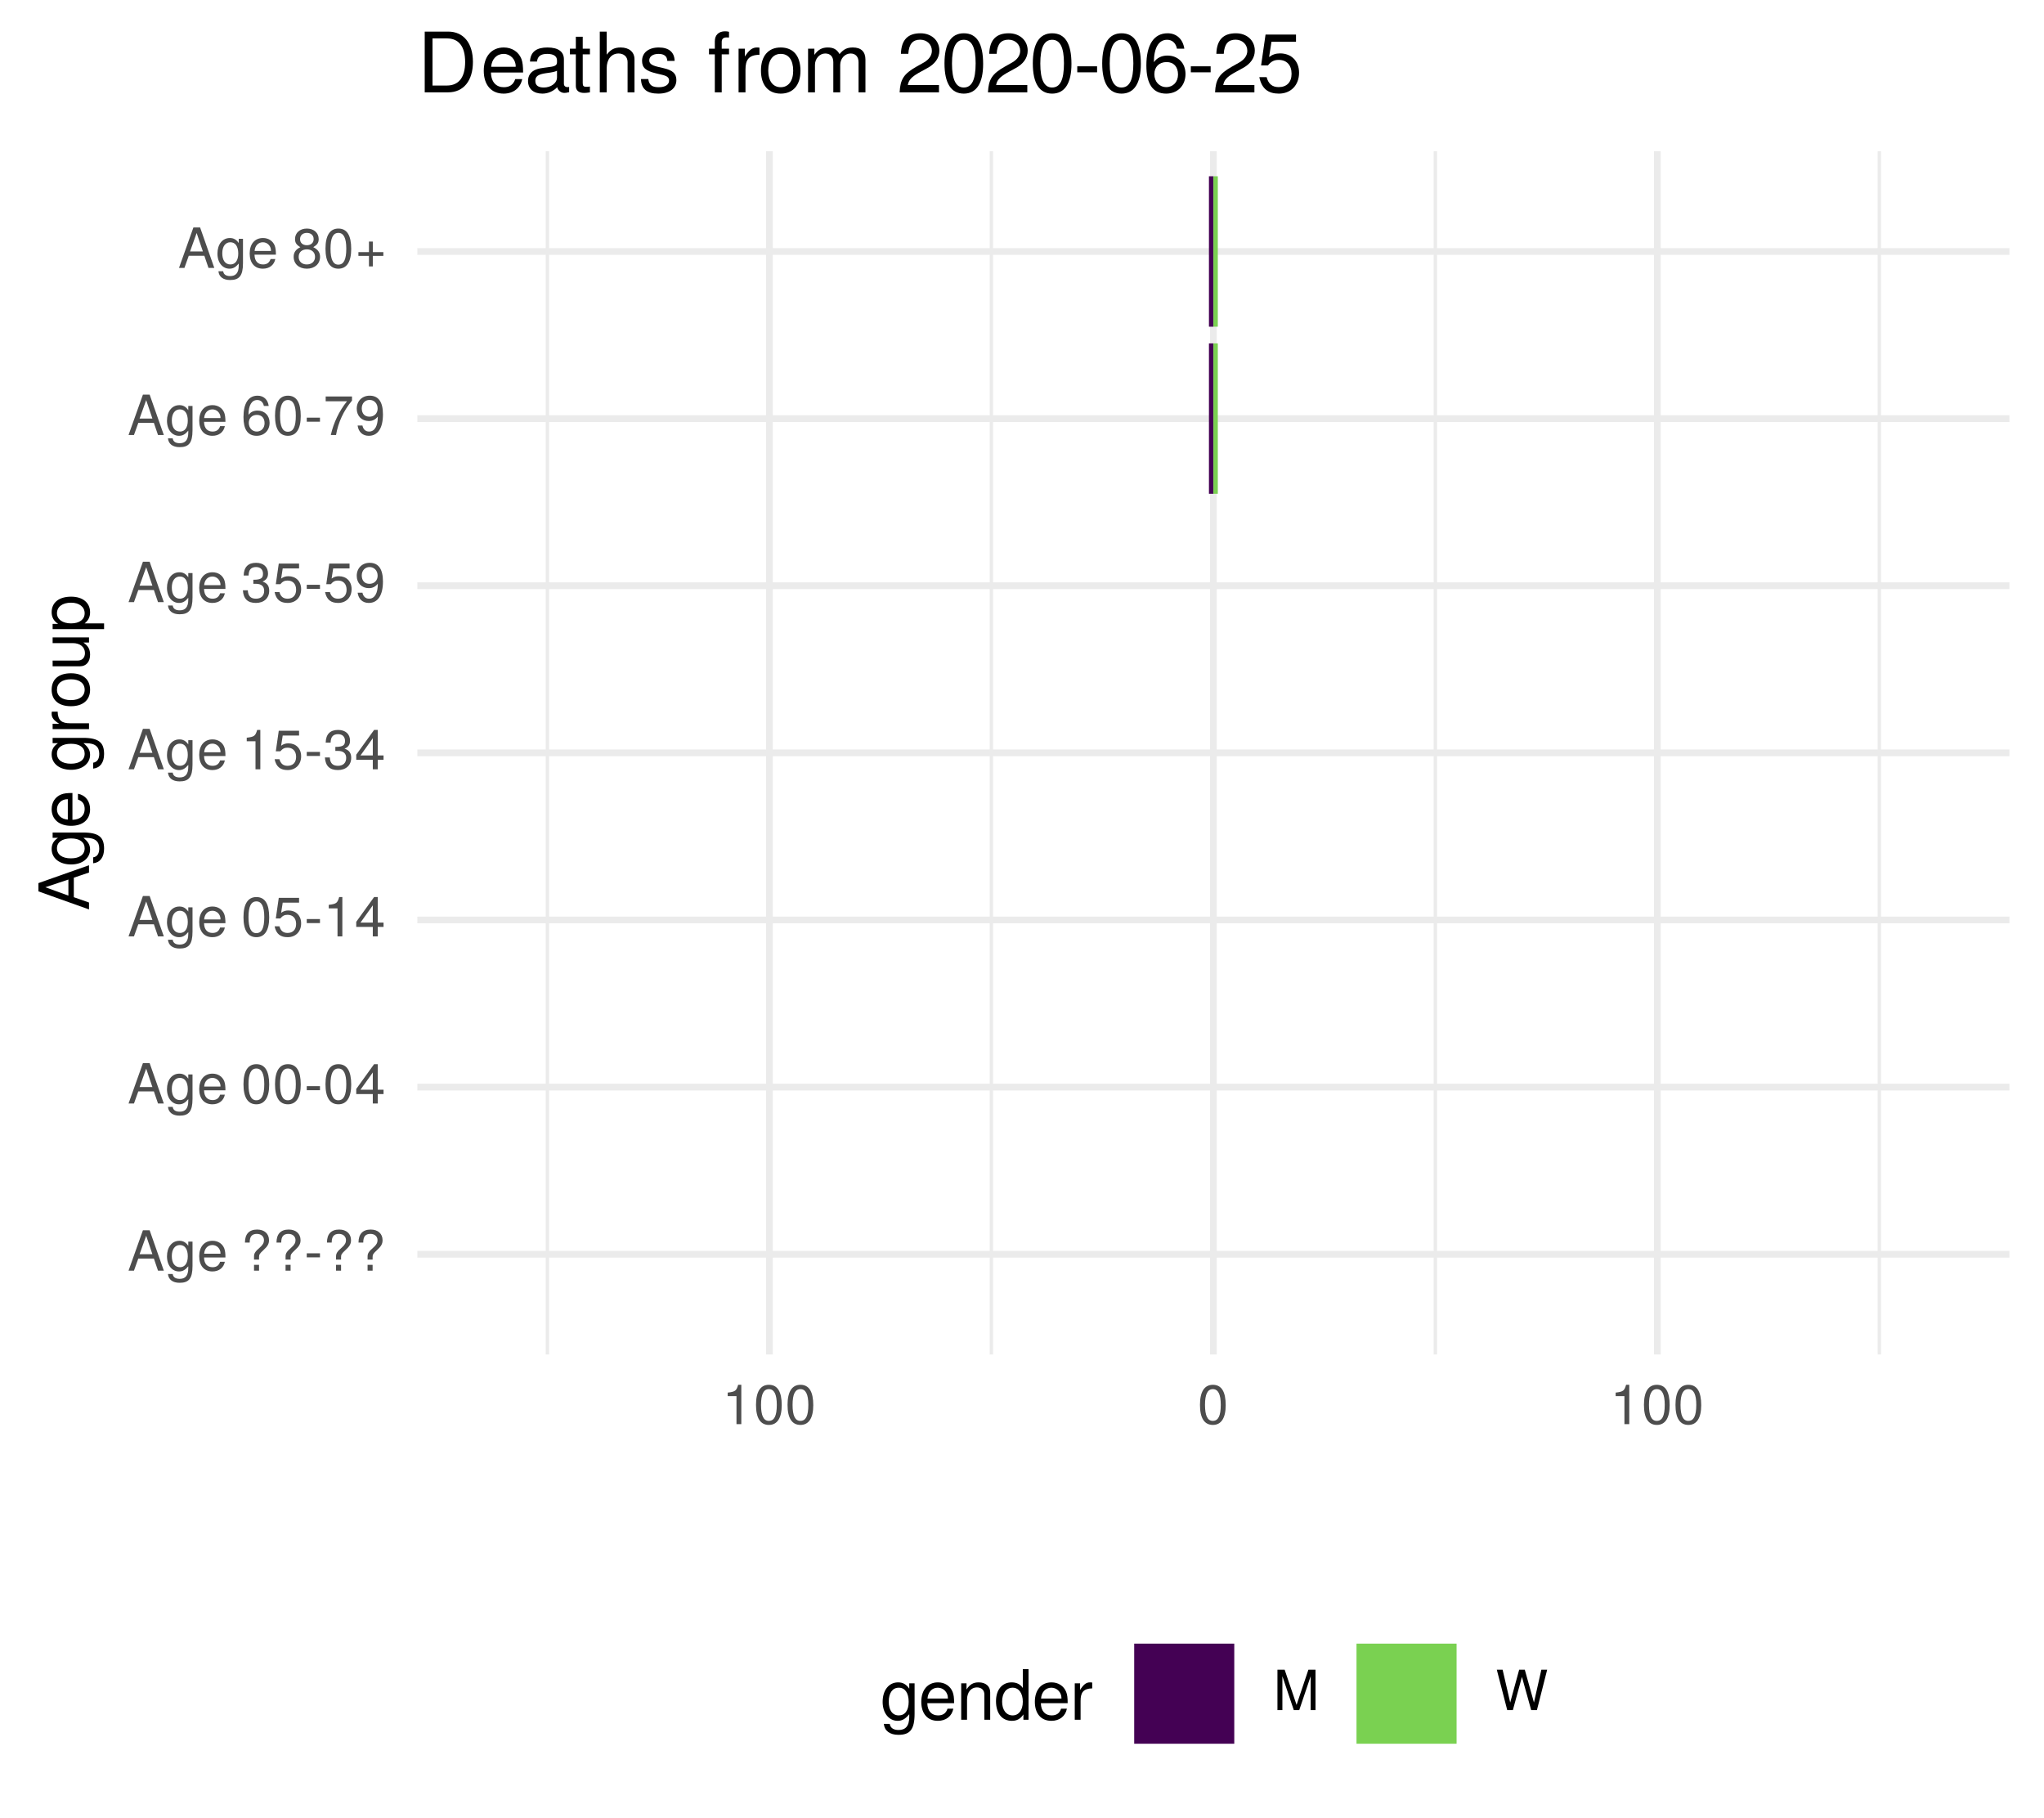
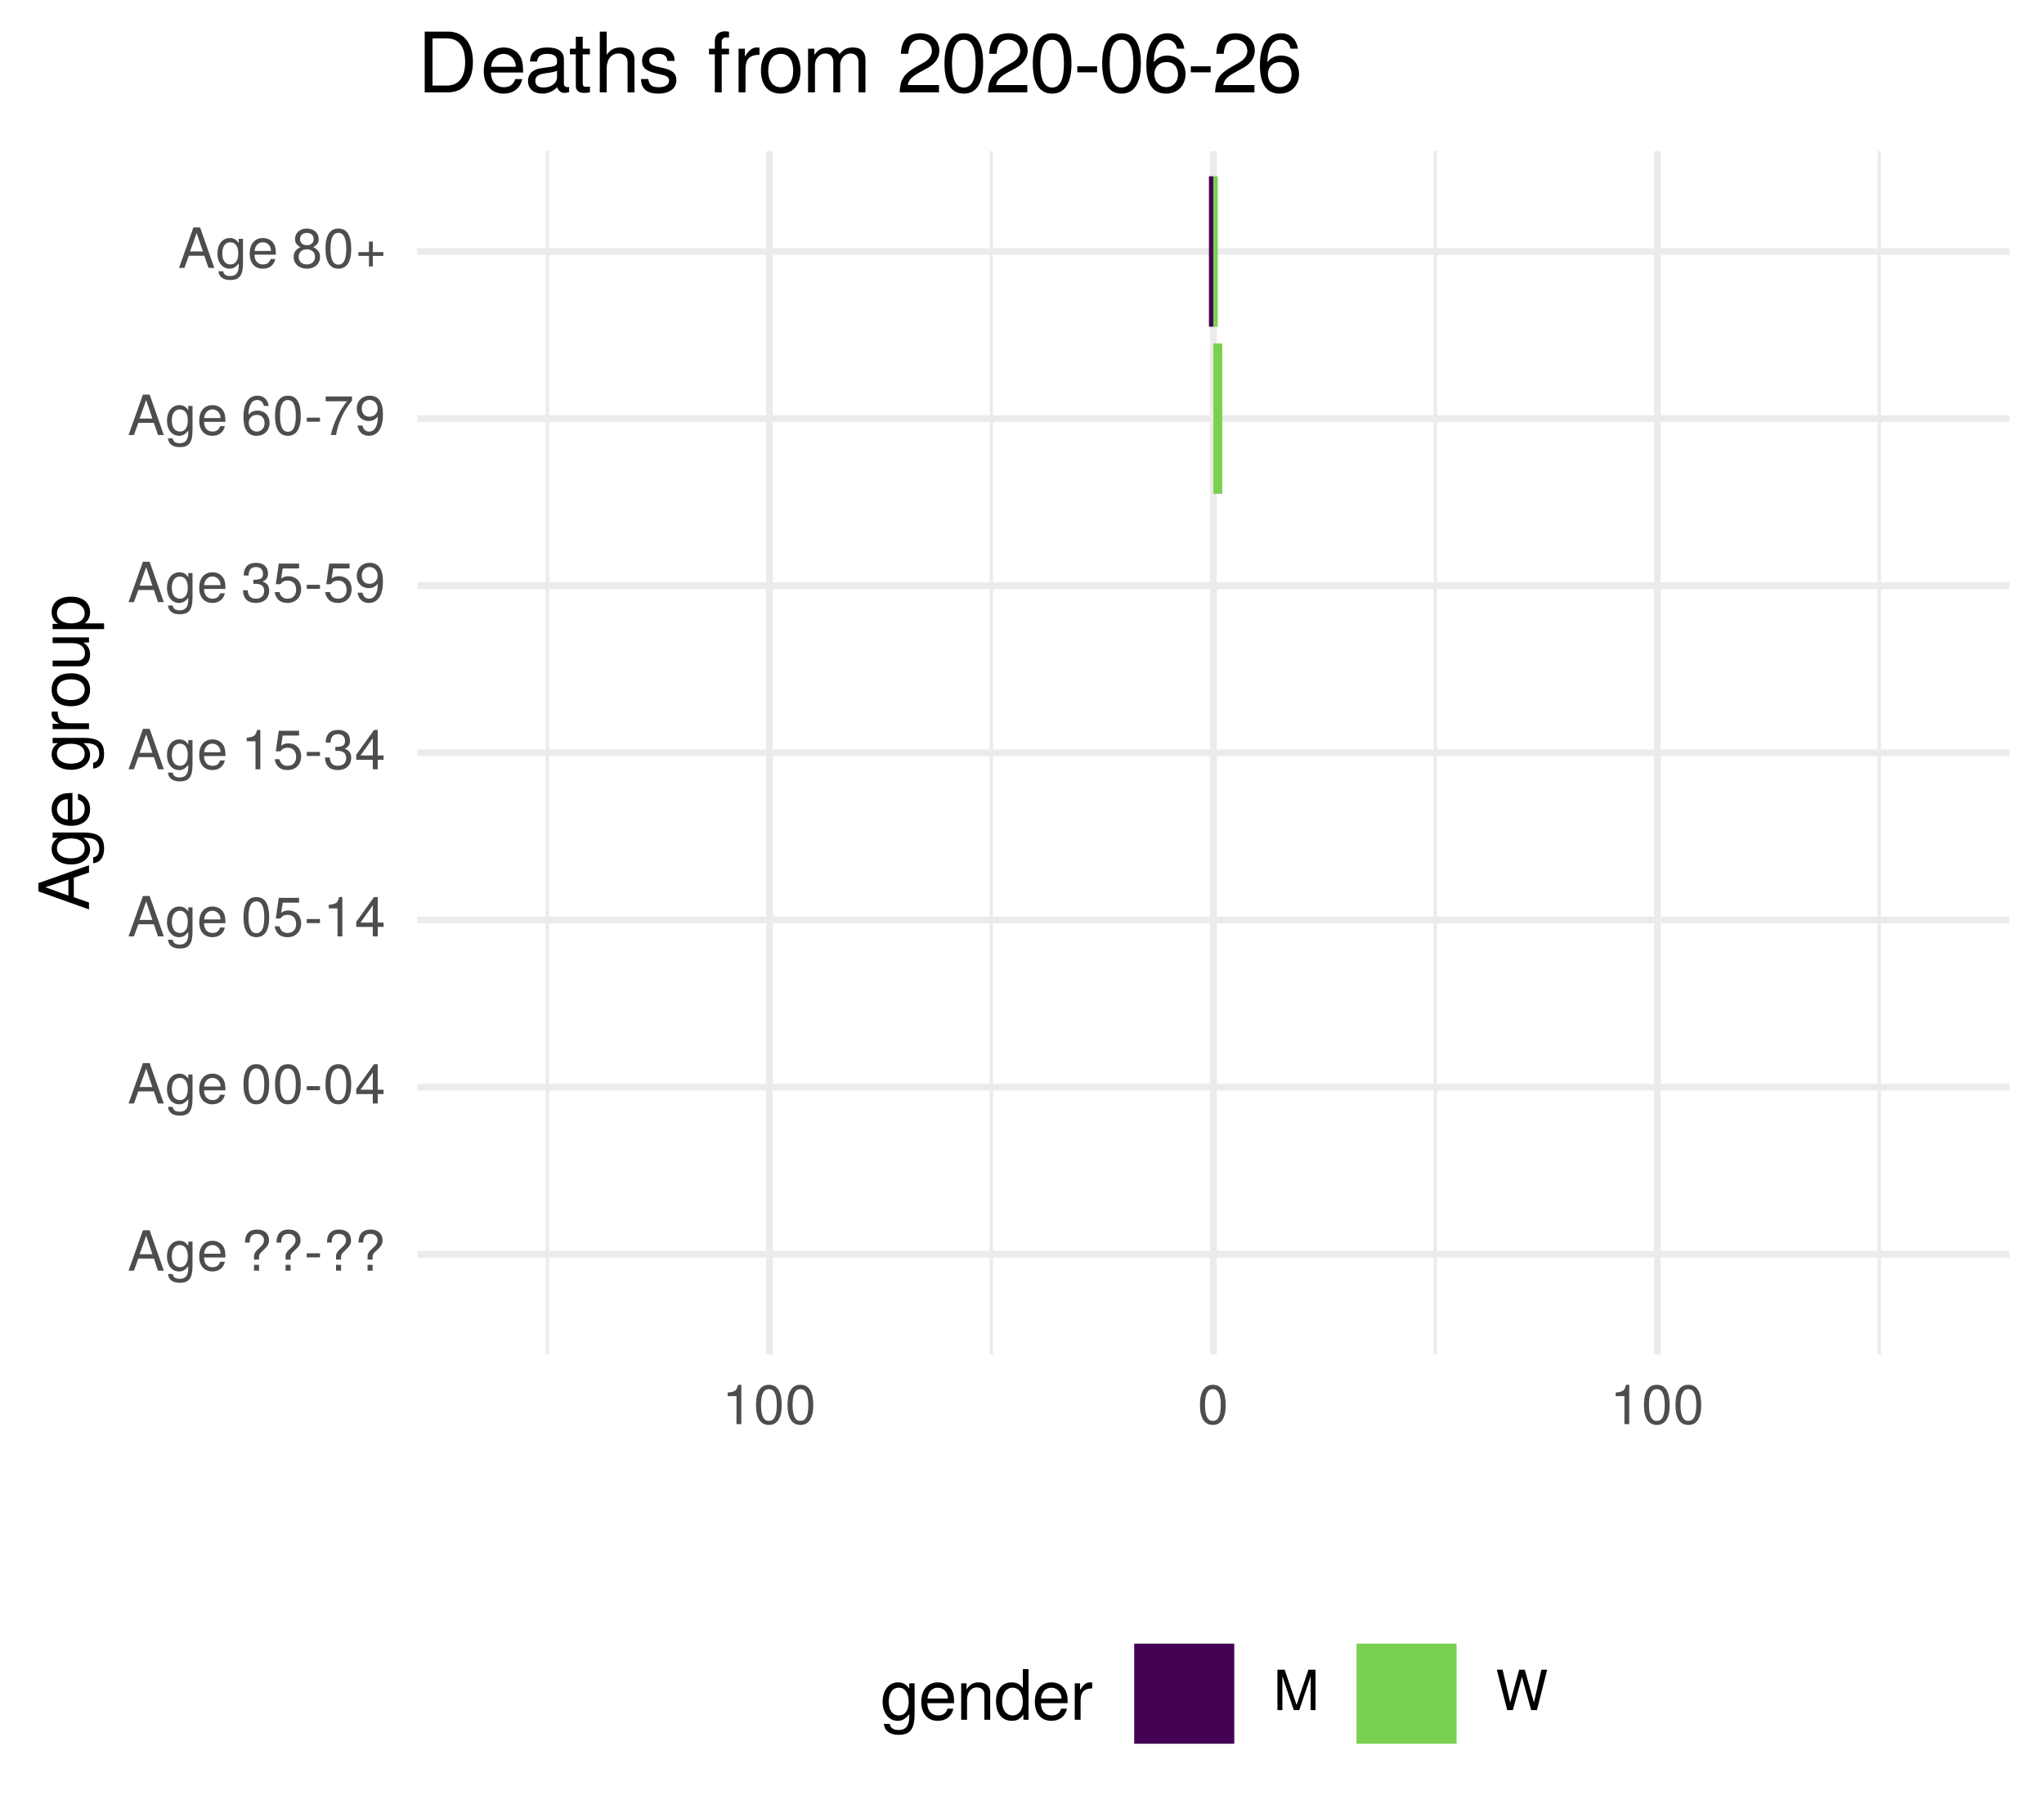
<svg xmlns="http://www.w3.org/2000/svg" xmlns:xlink="http://www.w3.org/1999/xlink" width="324pt" height="288pt" viewBox="0 0 324 288" version="1.1">
  <defs>
    <g>
      <symbol overflow="visible" id="glyph0-0">
        <path style="stroke:none;" d="" />
      </symbol>
      <symbol overflow="visible" id="glyph0-1">
        <path style="stroke:none;" d="M 5.75 0 L 3.5 -6.406 L 2.438 -6.406 L 0.156 0 L 1.016 0 L 1.703 -1.922 L 4.172 -1.922 L 4.828 0 Z M 3.938 -2.609 L 1.906 -2.609 L 2.953 -5.531 Z M 3.938 -2.609 " />
      </symbol>
      <symbol overflow="visible" id="glyph0-2">
        <path style="stroke:none;" d="M 4.297 -0.75 L 4.297 -4.609 L 3.625 -4.609 L 3.625 -3.938 C 3.25 -4.484 2.812 -4.734 2.219 -4.734 C 1.047 -4.734 0.25 -3.75 0.25 -2.266 C 0.25 -0.812 1.078 0.125 2.156 0.125 C 2.734 0.125 3.141 -0.109 3.625 -0.688 L 3.625 -0.391 C 3.625 0.828 3.125 1.297 2.266 1.297 C 1.688 1.297 1.234 1.094 1.156 0.531 L 0.406 0.531 C 0.484 1.406 1.156 1.922 2.25 1.922 C 3.688 1.922 4.297 1.281 4.297 -0.75 Z M 3.547 -2.281 C 3.547 -1.172 3.078 -0.547 2.312 -0.547 C 1.5 -0.547 1.016 -1.188 1.016 -2.312 C 1.016 -3.406 1.516 -4.062 2.297 -4.062 C 3.094 -4.062 3.547 -3.391 3.547 -2.281 Z M 3.547 -2.281 " />
      </symbol>
      <symbol overflow="visible" id="glyph0-3">
        <path style="stroke:none;" d="M 4.516 -2.094 C 4.516 -2.766 4.453 -3.188 4.328 -3.531 C 4.031 -4.281 3.328 -4.734 2.469 -4.734 C 1.172 -4.734 0.359 -3.797 0.359 -2.281 C 0.359 -0.766 1.156 0.125 2.453 0.125 C 3.5 0.125 4.234 -0.469 4.422 -1.406 L 3.672 -1.406 C 3.469 -0.797 3.062 -0.547 2.469 -0.547 C 1.703 -0.547 1.141 -1.031 1.125 -2.094 Z M 3.734 -2.75 C 3.734 -2.75 3.734 -2.703 3.719 -2.688 L 1.141 -2.688 C 1.203 -3.516 1.719 -4.062 2.453 -4.062 C 3.172 -4.062 3.734 -3.469 3.734 -2.75 Z M 3.734 -2.75 " />
      </symbol>
      <symbol overflow="visible" id="glyph0-4">
        <path style="stroke:none;" d="" />
      </symbol>
      <symbol overflow="visible" id="glyph0-5">
        <path style="stroke:none;" d="M 4.422 -4.828 C 4.422 -5.859 3.688 -6.516 2.547 -6.516 C 1.281 -6.516 0.609 -5.812 0.609 -4.453 L 1.359 -4.453 C 1.359 -5.422 1.719 -5.828 2.5 -5.828 C 3.172 -5.828 3.625 -5.422 3.625 -4.828 C 3.625 -4.422 3.438 -4.078 2.969 -3.672 C 2.453 -3.203 2.453 -3.203 2.297 -3 C 2.109 -2.75 2.047 -2.547 2.047 -2.234 L 2.047 -1.75 L 2.844 -1.75 L 2.844 -2.156 C 2.844 -2.547 2.938 -2.703 3.531 -3.25 C 4.203 -3.859 4.422 -4.25 4.422 -4.828 Z M 2.844 0 L 2.844 -0.922 L 2.047 -0.922 L 2.047 0 Z M 2.844 0 " />
      </symbol>
      <symbol overflow="visible" id="glyph0-6">
        <path style="stroke:none;" d="M 2.5 -2.109 L 2.5 -2.75 L 0.406 -2.75 L 0.406 -2.109 Z M 2.5 -2.109 " />
      </symbol>
      <symbol overflow="visible" id="glyph0-7">
        <path style="stroke:none;" d="M 4.453 -3 C 4.453 -5.156 3.781 -6.234 2.422 -6.234 C 1.078 -6.234 0.375 -5.141 0.375 -3.047 C 0.375 -0.953 1.078 0.125 2.422 0.125 C 3.734 0.125 4.453 -0.953 4.453 -3 Z M 3.672 -3.062 C 3.672 -1.297 3.266 -0.516 2.406 -0.516 C 1.578 -0.516 1.172 -1.344 1.172 -3.047 C 1.172 -4.75 1.578 -5.547 2.422 -5.547 C 3.25 -5.547 3.672 -4.734 3.672 -3.062 Z M 3.672 -3.062 " />
      </symbol>
      <symbol overflow="visible" id="glyph0-8">
        <path style="stroke:none;" d="M 4.578 -1.5 L 4.578 -2.188 L 3.656 -2.188 L 3.656 -6.234 L 3.078 -6.234 L 0.25 -2.312 L 0.25 -1.5 L 2.875 -1.5 L 2.875 0 L 3.656 0 L 3.656 -1.5 Z M 2.875 -2.188 L 0.922 -2.188 L 2.875 -4.922 Z M 2.875 -2.188 " />
      </symbol>
      <symbol overflow="visible" id="glyph0-9">
        <path style="stroke:none;" d="M 4.516 -2.062 C 4.516 -3.297 3.688 -4.109 2.5 -4.109 C 2.062 -4.109 1.703 -4 1.344 -3.734 L 1.594 -5.344 L 4.188 -5.344 L 4.188 -6.109 L 0.969 -6.109 L 0.5 -2.844 L 1.219 -2.844 C 1.578 -3.266 1.875 -3.422 2.359 -3.422 C 3.188 -3.422 3.719 -2.891 3.719 -1.969 C 3.719 -1.062 3.203 -0.547 2.359 -0.547 C 1.688 -0.547 1.266 -0.891 1.078 -1.594 L 0.312 -1.594 C 0.562 -0.359 1.266 0.125 2.375 0.125 C 3.641 0.125 4.516 -0.75 4.516 -2.062 Z M 4.516 -2.062 " />
      </symbol>
      <symbol overflow="visible" id="glyph0-10">
        <path style="stroke:none;" d="M 3.047 0 L 3.047 -6.234 L 2.547 -6.234 C 2.266 -5.281 2.094 -5.141 0.891 -5 L 0.891 -4.438 L 2.281 -4.438 L 2.281 0 Z M 3.047 0 " />
      </symbol>
      <symbol overflow="visible" id="glyph0-11">
        <path style="stroke:none;" d="M 4.453 -1.812 C 4.453 -2.562 4.141 -3.016 3.391 -3.266 C 3.969 -3.5 4.266 -3.891 4.266 -4.516 C 4.266 -5.594 3.547 -6.234 2.359 -6.234 C 1.109 -6.234 0.438 -5.547 0.406 -4.219 L 1.188 -4.219 C 1.203 -5.141 1.578 -5.562 2.375 -5.562 C 3.062 -5.562 3.469 -5.156 3.469 -4.5 C 3.469 -3.828 3.188 -3.547 1.938 -3.547 L 1.938 -2.906 L 2.359 -2.906 C 3.219 -2.906 3.656 -2.5 3.656 -1.797 C 3.656 -1.016 3.172 -0.547 2.359 -0.547 C 1.516 -0.547 1.109 -0.969 1.062 -1.875 L 0.281 -1.875 C 0.375 -0.5 1.062 0.125 2.344 0.125 C 3.625 0.125 4.453 -0.641 4.453 -1.812 Z M 4.453 -1.812 " />
      </symbol>
      <symbol overflow="visible" id="glyph0-12">
        <path style="stroke:none;" d="M 4.484 -3.266 C 4.484 -5.219 3.797 -6.234 2.375 -6.234 C 1.188 -6.234 0.328 -5.391 0.328 -4.172 C 0.328 -3.016 1.125 -2.219 2.25 -2.219 C 2.844 -2.219 3.266 -2.438 3.672 -2.922 C 3.672 -1.406 3.172 -0.547 2.281 -0.547 C 1.734 -0.547 1.359 -0.891 1.234 -1.5 L 0.469 -1.5 C 0.609 -0.469 1.281 0.125 2.234 0.125 C 3.688 0.125 4.484 -1.109 4.484 -3.266 Z M 3.641 -4.188 C 3.641 -3.422 3.094 -2.906 2.344 -2.906 C 1.594 -2.906 1.125 -3.391 1.125 -4.234 C 1.125 -5.016 1.656 -5.562 2.359 -5.562 C 3.094 -5.562 3.641 -5 3.641 -4.188 Z M 3.641 -4.188 " />
      </symbol>
      <symbol overflow="visible" id="glyph0-13">
        <path style="stroke:none;" d="M 4.516 -1.938 C 4.516 -3.094 3.719 -3.875 2.609 -3.875 C 1.984 -3.875 1.5 -3.641 1.172 -3.188 C 1.172 -4.703 1.672 -5.547 2.562 -5.547 C 3.109 -5.547 3.484 -5.203 3.609 -4.609 L 4.375 -4.609 C 4.234 -5.625 3.562 -6.234 2.609 -6.234 C 1.156 -6.234 0.375 -5.016 0.375 -2.844 C 0.375 -0.891 1.047 0.125 2.469 0.125 C 3.656 0.125 4.516 -0.719 4.516 -1.938 Z M 3.719 -1.875 C 3.719 -1.094 3.188 -0.547 2.484 -0.547 C 1.766 -0.547 1.219 -1.125 1.219 -1.922 C 1.219 -2.688 1.734 -3.188 2.5 -3.188 C 3.25 -3.188 3.719 -2.703 3.719 -1.875 Z M 3.719 -1.875 " />
      </symbol>
      <symbol overflow="visible" id="glyph0-14">
        <path style="stroke:none;" d="M 4.578 -5.453 L 4.578 -6.109 L 0.406 -6.109 L 0.406 -5.344 L 3.781 -5.344 C 2.531 -3.781 1.656 -1.953 1.219 0 L 2.047 0 C 2.391 -2.016 3.266 -3.891 4.578 -5.453 Z M 4.578 -5.453 " />
      </symbol>
      <symbol overflow="visible" id="glyph0-15">
        <path style="stroke:none;" d="M 4.516 -1.766 C 4.516 -2.453 4.156 -2.938 3.438 -3.281 C 4.078 -3.672 4.297 -3.984 4.297 -4.578 C 4.297 -5.547 3.531 -6.234 2.422 -6.234 C 1.312 -6.234 0.547 -5.547 0.547 -4.578 C 0.547 -4 0.75 -3.672 1.391 -3.281 C 0.672 -2.938 0.328 -2.453 0.328 -1.766 C 0.328 -0.625 1.188 0.125 2.422 0.125 C 3.656 0.125 4.516 -0.625 4.516 -1.766 Z M 3.5 -4.562 C 3.5 -3.969 3.062 -3.594 2.422 -3.594 C 1.766 -3.594 1.344 -3.969 1.344 -4.562 C 1.344 -5.156 1.766 -5.547 2.422 -5.547 C 3.078 -5.547 3.5 -5.156 3.5 -4.562 Z M 3.719 -1.75 C 3.719 -1.016 3.188 -0.547 2.406 -0.547 C 1.641 -0.547 1.125 -1.016 1.125 -1.75 C 1.125 -2.484 1.641 -2.938 2.422 -2.938 C 3.188 -2.938 3.719 -2.484 3.719 -1.75 Z M 3.719 -1.75 " />
      </symbol>
      <symbol overflow="visible" id="glyph0-16">
        <path style="stroke:none;" d="M 4.547 -1.906 L 4.547 -2.5 L 2.875 -2.5 L 2.875 -4.172 L 2.266 -4.172 L 2.266 -2.5 L 0.594 -2.5 L 0.594 -1.906 L 2.266 -1.906 L 2.266 -0.234 L 2.875 -0.234 L 2.875 -1.906 Z M 4.547 -1.906 " />
      </symbol>
      <symbol overflow="visible" id="glyph0-17">
        <path style="stroke:none;" d="M 6.688 0 L 6.688 -6.406 L 5.562 -6.406 L 3.688 -0.828 L 1.797 -6.406 L 0.656 -6.406 L 0.656 0 L 1.438 0 L 1.438 -5.375 L 3.25 0 L 4.109 0 L 5.922 -5.375 L 5.922 0 Z M 6.688 0 " />
      </symbol>
      <symbol overflow="visible" id="glyph0-18">
        <path style="stroke:none;" d="M 8.172 -6.406 L 7.25 -6.406 L 6.078 -1.203 L 4.625 -6.406 L 3.734 -6.406 L 2.312 -1.203 L 1.109 -6.406 L 0.188 -6.406 L 1.844 0 L 2.734 0 L 4.172 -5.266 L 5.641 0 L 6.547 0 Z M 8.172 -6.406 " />
      </symbol>
      <symbol overflow="visible" id="glyph1-0">
        <path style="stroke:none;" d="" />
      </symbol>
      <symbol overflow="visible" id="glyph1-1">
        <path style="stroke:none;" d="M 0 -7.188 L -8.016 -4.359 L -8.016 -3.047 L 0 -0.188 L 0 -1.281 L -2.406 -2.125 L -2.406 -5.219 L 0 -6.031 Z M -3.266 -4.922 L -3.266 -2.375 L -6.922 -3.703 Z M -3.266 -4.922 " />
      </symbol>
      <symbol overflow="visible" id="glyph1-2">
        <path style="stroke:none;" d="M -0.953 -5.375 L -5.766 -5.375 L -5.766 -4.531 L -4.922 -4.531 C -5.609 -4.062 -5.922 -3.516 -5.922 -2.766 C -5.922 -1.312 -4.703 -0.312 -2.828 -0.312 C -1.016 -0.312 0.172 -1.344 0.172 -2.688 C 0.172 -3.422 -0.141 -3.922 -0.875 -4.531 L -0.484 -4.531 C 1.047 -4.531 1.625 -3.906 1.625 -2.844 C 1.625 -2.109 1.359 -1.547 0.656 -1.438 L 0.656 -0.5 C 1.75 -0.609 2.391 -1.453 2.391 -2.812 C 2.391 -4.609 1.594 -5.375 -0.953 -5.375 Z M -2.844 -4.438 C -1.469 -4.438 -0.688 -3.844 -0.688 -2.875 C -0.688 -1.875 -1.484 -1.281 -2.875 -1.281 C -4.266 -1.281 -5.078 -1.891 -5.078 -2.875 C -5.078 -3.859 -4.25 -4.438 -2.844 -4.438 Z M -2.844 -4.438 " />
      </symbol>
      <symbol overflow="visible" id="glyph1-3">
        <path style="stroke:none;" d="M -2.625 -5.641 C -3.453 -5.641 -3.984 -5.578 -4.406 -5.406 C -5.359 -5.031 -5.922 -4.156 -5.922 -3.078 C -5.922 -1.469 -4.734 -0.438 -2.844 -0.438 C -0.953 -0.438 0.172 -1.438 0.172 -3.062 C 0.172 -4.375 -0.578 -5.297 -1.75 -5.516 L -1.75 -4.594 C -0.984 -4.344 -0.688 -3.828 -0.688 -3.094 C -0.688 -2.141 -1.297 -1.422 -2.625 -1.391 Z M -3.438 -4.656 C -3.438 -4.656 -3.391 -4.656 -3.359 -4.656 L -3.359 -1.422 C -4.391 -1.5 -5.078 -2.141 -5.078 -3.062 C -5.078 -3.969 -4.328 -4.656 -3.438 -4.656 Z M -3.438 -4.656 " />
      </symbol>
      <symbol overflow="visible" id="glyph1-4">
        <path style="stroke:none;" d="" />
      </symbol>
      <symbol overflow="visible" id="glyph1-5">
        <path style="stroke:none;" d="M -4.969 -3.531 L -5.891 -3.531 C -5.922 -3.375 -5.922 -3.297 -5.922 -3.172 C -5.922 -2.578 -5.578 -2.141 -4.719 -1.609 L -5.766 -1.609 L -5.766 -0.766 L 0 -0.766 L 0 -1.688 L -2.984 -1.688 C -4.297 -1.688 -4.938 -2.109 -4.969 -3.531 Z M -4.969 -3.531 " />
      </symbol>
      <symbol overflow="visible" id="glyph1-6">
        <path style="stroke:none;" d="M -2.844 -5.609 C -4.828 -5.609 -5.922 -4.656 -5.922 -2.984 C -5.922 -1.375 -4.812 -0.391 -2.875 -0.391 C -0.953 -0.391 0.172 -1.359 0.172 -3 C 0.172 -4.625 -0.953 -5.609 -2.844 -5.609 Z M -2.844 -4.656 C -1.5 -4.656 -0.688 -4.016 -0.688 -3 C -0.688 -1.984 -1.484 -1.359 -2.875 -1.359 C -4.266 -1.359 -5.078 -1.984 -5.078 -3 C -5.078 -4.031 -4.281 -4.656 -2.844 -4.656 Z M -2.844 -4.656 " />
      </symbol>
      <symbol overflow="visible" id="glyph1-7">
        <path style="stroke:none;" d="M 0 -5.297 L -5.766 -5.297 L -5.766 -4.391 L -2.578 -4.391 C -1.406 -4.391 -0.641 -3.766 -0.641 -2.812 C -0.641 -2.094 -1.078 -1.625 -1.766 -1.625 L -5.766 -1.625 L -5.766 -0.719 L -1.406 -0.719 C -0.453 -0.719 0.172 -1.438 0.172 -2.547 C 0.172 -3.406 -0.125 -3.938 -0.891 -4.484 L 0 -4.484 Z M 0 -5.297 " />
      </symbol>
      <symbol overflow="visible" id="glyph1-8">
        <path style="stroke:none;" d="M -2.828 -5.75 C -4.766 -5.75 -5.922 -4.812 -5.922 -3.281 C -5.922 -2.5 -5.578 -1.875 -4.891 -1.438 L -5.766 -1.438 L -5.766 -0.609 L 2.391 -0.609 L 2.391 -1.516 L -0.688 -1.516 C -0.094 -2 0.172 -2.547 0.172 -3.281 C 0.172 -4.781 -0.984 -5.75 -2.828 -5.75 Z M -2.844 -4.797 C -1.547 -4.797 -0.688 -4.125 -0.688 -3.125 C -0.688 -2.156 -1.484 -1.516 -2.844 -1.516 C -4.188 -1.516 -5.078 -2.156 -5.078 -3.125 C -5.078 -4.141 -4.219 -4.797 -2.844 -4.797 Z M -2.844 -4.797 " />
      </symbol>
      <symbol overflow="visible" id="glyph2-0">
        <path style="stroke:none;" d="" />
      </symbol>
      <symbol overflow="visible" id="glyph2-1">
        <path style="stroke:none;" d="M 5.375 -0.953 L 5.375 -5.766 L 4.531 -5.766 L 4.531 -4.922 C 4.062 -5.609 3.516 -5.922 2.766 -5.922 C 1.312 -5.922 0.312 -4.703 0.312 -2.828 C 0.312 -1.016 1.344 0.172 2.688 0.172 C 3.422 0.172 3.922 -0.141 4.531 -0.875 L 4.531 -0.484 C 4.531 1.047 3.906 1.625 2.844 1.625 C 2.109 1.625 1.547 1.359 1.438 0.656 L 0.5 0.656 C 0.609 1.75 1.453 2.391 2.812 2.391 C 4.609 2.391 5.375 1.594 5.375 -0.953 Z M 4.438 -2.844 C 4.438 -1.469 3.844 -0.688 2.875 -0.688 C 1.875 -0.688 1.281 -1.484 1.281 -2.875 C 1.281 -4.266 1.891 -5.078 2.875 -5.078 C 3.859 -5.078 4.438 -4.25 4.438 -2.844 Z M 4.438 -2.844 " />
      </symbol>
      <symbol overflow="visible" id="glyph2-2">
        <path style="stroke:none;" d="M 5.641 -2.625 C 5.641 -3.453 5.578 -3.984 5.406 -4.406 C 5.031 -5.359 4.156 -5.922 3.078 -5.922 C 1.469 -5.922 0.438 -4.734 0.438 -2.844 C 0.438 -0.953 1.438 0.172 3.062 0.172 C 4.375 0.172 5.297 -0.578 5.516 -1.75 L 4.594 -1.75 C 4.344 -0.984 3.828 -0.688 3.094 -0.688 C 2.141 -0.688 1.422 -1.297 1.391 -2.625 Z M 4.656 -3.438 C 4.656 -3.438 4.656 -3.391 4.656 -3.359 L 1.422 -3.359 C 1.5 -4.391 2.141 -5.078 3.062 -5.078 C 3.969 -5.078 4.656 -4.328 4.656 -3.438 Z M 4.656 -3.438 " />
      </symbol>
      <symbol overflow="visible" id="glyph2-3">
        <path style="stroke:none;" d="M 5.359 0 L 5.359 -4.359 C 5.359 -5.312 4.641 -5.922 3.531 -5.922 C 2.672 -5.922 2.125 -5.594 1.609 -4.797 L 1.609 -5.766 L 0.766 -5.766 L 0.766 0 L 1.688 0 L 1.688 -3.172 C 1.688 -4.359 2.328 -5.125 3.25 -5.125 C 3.984 -5.125 4.438 -4.688 4.438 -4 L 4.438 0 Z M 5.359 0 " />
      </symbol>
      <symbol overflow="visible" id="glyph2-4">
        <path style="stroke:none;" d="M 5.438 0 L 5.438 -8.016 L 4.531 -8.016 L 4.531 -5.031 C 4.141 -5.625 3.531 -5.922 2.766 -5.922 C 1.266 -5.922 0.281 -4.781 0.281 -2.938 C 0.281 -0.984 1.25 0.172 2.797 0.172 C 3.594 0.172 4.141 -0.125 4.625 -0.844 L 4.625 0 Z M 4.531 -2.859 C 4.531 -1.531 3.891 -0.688 2.922 -0.688 C 1.906 -0.688 1.25 -1.547 1.25 -2.875 C 1.25 -4.219 1.906 -5.078 2.922 -5.078 C 3.906 -5.078 4.531 -4.188 4.531 -2.859 Z M 4.531 -2.859 " />
      </symbol>
      <symbol overflow="visible" id="glyph2-5">
        <path style="stroke:none;" d="M 3.531 -4.969 L 3.531 -5.891 C 3.375 -5.922 3.297 -5.922 3.172 -5.922 C 2.578 -5.922 2.141 -5.578 1.609 -4.719 L 1.609 -5.766 L 0.766 -5.766 L 0.766 0 L 1.688 0 L 1.688 -2.984 C 1.688 -4.297 2.109 -4.938 3.531 -4.969 Z M 3.531 -4.969 " />
      </symbol>
      <symbol overflow="visible" id="glyph3-0">
        <path style="stroke:none;" d="" />
      </symbol>
      <symbol overflow="visible" id="glyph3-1">
        <path style="stroke:none;" d="M 8.812 -4.812 C 8.812 -7.797 7.328 -9.625 4.891 -9.625 L 1.172 -9.625 L 1.172 0 L 4.891 0 C 7.312 0 8.812 -1.828 8.812 -4.812 Z M 7.578 -4.812 C 7.578 -2.375 6.578 -1.078 4.672 -1.078 L 2.406 -1.078 L 2.406 -8.547 L 4.672 -8.547 C 6.578 -8.547 7.578 -7.266 7.578 -4.812 Z M 7.578 -4.812 " />
      </symbol>
      <symbol overflow="visible" id="glyph3-2">
        <path style="stroke:none;" d="M 6.766 -3.141 C 6.766 -4.141 6.688 -4.781 6.5 -5.297 C 6.047 -6.438 4.984 -7.109 3.703 -7.109 C 1.766 -7.109 0.531 -5.688 0.531 -3.422 C 0.531 -1.156 1.734 0.203 3.672 0.203 C 5.25 0.203 6.344 -0.703 6.625 -2.094 L 5.516 -2.094 C 5.219 -1.188 4.594 -0.812 3.703 -0.812 C 2.562 -0.812 1.703 -1.562 1.672 -3.141 Z M 5.594 -4.125 C 5.594 -4.125 5.594 -4.062 5.578 -4.047 L 1.703 -4.047 C 1.797 -5.266 2.578 -6.094 3.688 -6.094 C 4.766 -6.094 5.594 -5.203 5.594 -4.125 Z M 5.594 -4.125 " />
      </symbol>
      <symbol overflow="visible" id="glyph3-3">
        <path style="stroke:none;" d="M 7.062 -0.031 L 7.062 -0.859 C 6.938 -0.828 6.891 -0.828 6.828 -0.828 C 6.438 -0.828 6.234 -1.031 6.234 -1.375 L 6.234 -5.234 C 6.234 -6.453 5.328 -7.109 3.625 -7.109 C 1.953 -7.109 0.922 -6.469 0.859 -4.875 L 1.969 -4.875 C 2.062 -5.719 2.562 -6.094 3.594 -6.094 C 4.578 -6.094 5.141 -5.734 5.141 -5.062 L 5.141 -4.781 C 5.141 -4.312 4.859 -4.125 3.984 -4.016 C 2.422 -3.812 2.188 -3.766 1.766 -3.594 C 0.969 -3.266 0.547 -2.641 0.547 -1.797 C 0.547 -0.547 1.422 0.203 2.828 0.203 C 3.703 0.203 4.562 -0.172 5.172 -0.812 C 5.297 -0.297 5.766 0.094 6.312 0.094 C 6.531 0.094 6.703 0.062 7.062 -0.031 Z M 5.141 -2.391 C 5.141 -1.406 4.125 -0.766 3.062 -0.766 C 2.203 -0.766 1.703 -1.062 1.703 -1.828 C 1.703 -2.547 2.188 -2.859 3.359 -3.031 C 4.531 -3.188 4.766 -3.25 5.141 -3.422 Z M 5.141 -2.391 " />
      </symbol>
      <symbol overflow="visible" id="glyph3-4">
        <path style="stroke:none;" d="M 3.359 0 L 3.359 -0.922 C 3.203 -0.891 3.031 -0.875 2.828 -0.875 C 2.344 -0.875 2.219 -1 2.219 -1.484 L 2.219 -6.016 L 3.359 -6.016 L 3.359 -6.922 L 2.219 -6.922 L 2.219 -8.812 L 1.125 -8.812 L 1.125 -6.922 L 0.188 -6.922 L 0.188 -6.016 L 1.125 -6.016 L 1.125 -1 C 1.125 -0.297 1.594 0.094 2.453 0.094 C 2.719 0.094 2.984 0.062 3.359 0 Z M 3.359 0 " />
      </symbol>
      <symbol overflow="visible" id="glyph3-5">
        <path style="stroke:none;" d="M 6.422 0 L 6.422 -5.234 C 6.422 -6.391 5.578 -7.109 4.234 -7.109 C 3.266 -7.109 2.672 -6.812 2.016 -5.969 L 2.016 -9.625 L 0.922 -9.625 L 0.922 0 L 2.016 0 L 2.016 -3.812 C 2.016 -5.234 2.766 -6.156 3.891 -6.156 C 4.672 -6.156 5.328 -5.703 5.328 -4.797 L 5.328 0 Z M 6.422 0 " />
      </symbol>
      <symbol overflow="visible" id="glyph3-6">
        <path style="stroke:none;" d="M 6.062 -1.938 C 6.062 -2.969 5.484 -3.484 4.109 -3.812 L 3.047 -4.062 C 2.156 -4.281 1.766 -4.562 1.766 -5.062 C 1.766 -5.688 2.344 -6.094 3.234 -6.094 C 4.125 -6.094 4.594 -5.719 4.625 -4.984 L 5.781 -4.984 C 5.766 -6.344 4.875 -7.109 3.281 -7.109 C 1.656 -7.109 0.625 -6.281 0.625 -5 C 0.625 -3.922 1.172 -3.406 2.812 -3.016 L 3.844 -2.766 C 4.609 -2.578 4.906 -2.344 4.906 -1.844 C 4.906 -1.203 4.266 -0.812 3.297 -0.812 C 2.312 -0.812 1.75 -1.062 1.609 -2.109 L 0.453 -2.109 C 0.5 -0.516 1.406 0.203 3.203 0.203 C 4.953 0.203 6.062 -0.609 6.062 -1.938 Z M 6.062 -1.938 " />
      </symbol>
      <symbol overflow="visible" id="glyph3-7">
        <path style="stroke:none;" d="" />
      </symbol>
      <symbol overflow="visible" id="glyph3-8">
        <path style="stroke:none;" d="M 3.406 -6.016 L 3.406 -6.922 L 2.25 -6.922 L 2.25 -8 C 2.25 -8.469 2.516 -8.703 3.031 -8.703 C 3.109 -8.703 3.156 -8.703 3.406 -8.688 L 3.406 -9.594 C 3.156 -9.656 3.016 -9.672 2.781 -9.672 C 1.766 -9.672 1.156 -9.078 1.156 -8.094 L 1.156 -6.922 L 0.234 -6.922 L 0.234 -6.016 L 1.156 -6.016 L 1.156 0 L 2.25 0 L 2.25 -6.016 Z M 3.406 -6.016 " />
      </symbol>
      <symbol overflow="visible" id="glyph3-9">
        <path style="stroke:none;" d="M 4.234 -5.953 L 4.234 -7.078 C 4.047 -7.109 3.969 -7.109 3.812 -7.109 C 3.109 -7.109 2.562 -6.688 1.922 -5.672 L 1.922 -6.922 L 0.922 -6.922 L 0.922 0 L 2.016 0 L 2.016 -3.594 C 2.016 -5.156 2.531 -5.922 4.234 -5.953 Z M 4.234 -5.953 " />
      </symbol>
      <symbol overflow="visible" id="glyph3-10">
        <path style="stroke:none;" d="M 6.734 -3.406 C 6.734 -5.797 5.578 -7.109 3.594 -7.109 C 1.656 -7.109 0.469 -5.781 0.469 -3.453 C 0.469 -1.141 1.641 0.203 3.609 0.203 C 5.547 0.203 6.734 -1.141 6.734 -3.406 Z M 5.578 -3.422 C 5.578 -1.797 4.812 -0.812 3.609 -0.812 C 2.375 -0.812 1.625 -1.781 1.625 -3.453 C 1.625 -5.125 2.375 -6.094 3.609 -6.094 C 4.844 -6.094 5.578 -5.141 5.578 -3.422 Z M 5.578 -3.422 " />
      </symbol>
      <symbol overflow="visible" id="glyph3-11">
        <path style="stroke:none;" d="M 10.031 0 L 10.031 -5.188 C 10.031 -6.438 9.344 -7.109 8.047 -7.109 C 7.125 -7.109 6.578 -6.844 5.922 -6.062 C 5.516 -6.797 4.969 -7.109 4.062 -7.109 C 3.141 -7.109 2.531 -6.766 1.938 -5.938 L 1.938 -6.922 L 0.938 -6.922 L 0.938 0 L 2.031 0 L 2.031 -4.344 C 2.031 -5.344 2.766 -6.156 3.656 -6.156 C 4.469 -6.156 4.938 -5.656 4.938 -4.766 L 4.938 0 L 6.031 0 L 6.031 -4.344 C 6.031 -5.344 6.766 -6.156 7.672 -6.156 C 8.469 -6.156 8.938 -5.641 8.938 -4.766 L 8.938 0 Z M 10.031 0 " />
      </symbol>
      <symbol overflow="visible" id="glyph3-12">
        <path style="stroke:none;" d="M 6.75 -6.609 C 6.75 -8.203 5.516 -9.359 3.75 -9.359 C 1.828 -9.359 0.719 -8.391 0.656 -6.109 L 1.828 -6.109 C 1.922 -7.688 2.562 -8.344 3.703 -8.344 C 4.766 -8.344 5.562 -7.594 5.562 -6.594 C 5.562 -5.844 5.125 -5.219 4.297 -4.734 L 3.078 -4.047 C 1.125 -2.938 0.547 -2.062 0.453 0 L 6.688 0 L 6.688 -1.156 L 1.75 -1.156 C 1.875 -1.922 2.297 -2.406 3.453 -3.078 L 4.766 -3.797 C 6.078 -4.484 6.75 -5.469 6.75 -6.609 Z M 6.75 -6.609 " />
      </symbol>
      <symbol overflow="visible" id="glyph3-13">
        <path style="stroke:none;" d="M 6.688 -4.5 C 6.688 -7.75 5.672 -9.359 3.625 -9.359 C 1.609 -9.359 0.562 -7.719 0.562 -4.578 C 0.562 -1.422 1.625 0.203 3.625 0.203 C 5.609 0.203 6.688 -1.422 6.688 -4.5 Z M 5.5 -4.609 C 5.5 -1.953 4.891 -0.766 3.609 -0.766 C 2.375 -0.766 1.75 -2 1.75 -4.562 C 1.75 -7.125 2.375 -8.328 3.625 -8.328 C 4.891 -8.328 5.5 -7.109 5.5 -4.609 Z M 5.5 -4.609 " />
      </symbol>
      <symbol overflow="visible" id="glyph3-14">
        <path style="stroke:none;" d="M 3.75 -3.172 L 3.75 -4.125 L 0.609 -4.125 L 0.609 -3.172 Z M 3.75 -3.172 " />
      </symbol>
      <symbol overflow="visible" id="glyph3-15">
        <path style="stroke:none;" d="M 6.766 -2.906 C 6.766 -4.641 5.578 -5.828 3.906 -5.828 C 2.984 -5.828 2.25 -5.469 1.75 -4.781 C 1.766 -7.062 2.516 -8.328 3.844 -8.328 C 4.656 -8.328 5.234 -7.812 5.406 -6.922 L 6.578 -6.922 C 6.344 -8.453 5.344 -9.359 3.922 -9.359 C 1.75 -9.359 0.562 -7.531 0.562 -4.266 C 0.562 -1.344 1.578 0.203 3.703 0.203 C 5.5 0.203 6.766 -1.062 6.766 -2.906 Z M 5.578 -2.812 C 5.578 -1.641 4.797 -0.828 3.719 -0.828 C 2.641 -0.828 1.828 -1.672 1.828 -2.875 C 1.828 -4.047 2.609 -4.797 3.766 -4.797 C 4.891 -4.797 5.578 -4.062 5.578 -2.812 Z M 5.578 -2.812 " />
      </symbol>
-       <symbol overflow="visible" id="glyph3-16">
-         <path style="stroke:none;" d="M 6.766 -3.109 C 6.766 -4.953 5.547 -6.172 3.75 -6.172 C 3.094 -6.172 2.562 -6 2.016 -5.594 L 2.391 -8.016 L 6.281 -8.016 L 6.281 -9.156 L 1.453 -9.156 L 0.75 -4.266 L 1.828 -4.266 C 2.359 -4.906 2.812 -5.141 3.531 -5.141 C 4.797 -5.141 5.578 -4.328 5.578 -2.938 C 5.578 -1.594 4.812 -0.828 3.531 -0.828 C 2.516 -0.828 1.906 -1.344 1.625 -2.406 L 0.469 -2.406 C 0.844 -0.547 1.906 0.203 3.562 0.203 C 5.453 0.203 6.766 -1.125 6.766 -3.109 Z M 6.766 -3.109 " />
-       </symbol>
    </g>
    <clipPath id="clip1">
      <path d="M 86 23.957 L 88 23.957 L 88 214.648 L 86 214.648 Z M 86 23.957 " />
    </clipPath>
    <clipPath id="clip2">
      <path d="M 156 23.957 L 158 23.957 L 158 214.648 L 156 214.648 Z M 156 23.957 " />
    </clipPath>
    <clipPath id="clip3">
      <path d="M 227 23.957 L 228 23.957 L 228 214.648 L 227 214.648 Z M 227 23.957 " />
    </clipPath>
    <clipPath id="clip4">
      <path d="M 297 23.957 L 299 23.957 L 299 214.648 L 297 214.648 Z M 297 23.957 " />
    </clipPath>
    <clipPath id="clip5">
      <path d="M 66.152 198 L 318.523 198 L 318.523 200 L 66.152 200 Z M 66.152 198 " />
    </clipPath>
    <clipPath id="clip6">
      <path d="M 66.152 171 L 318.523 171 L 318.523 173 L 66.152 173 Z M 66.152 171 " />
    </clipPath>
    <clipPath id="clip7">
      <path d="M 66.152 145 L 318.523 145 L 318.523 147 L 66.152 147 Z M 66.152 145 " />
    </clipPath>
    <clipPath id="clip8">
      <path d="M 66.152 118 L 318.523 118 L 318.523 120 L 66.152 120 Z M 66.152 118 " />
    </clipPath>
    <clipPath id="clip9">
      <path d="M 66.152 92 L 318.523 92 L 318.523 94 L 66.152 94 Z M 66.152 92 " />
    </clipPath>
    <clipPath id="clip10">
      <path d="M 66.152 65 L 318.523 65 L 318.523 67 L 66.152 67 Z M 66.152 65 " />
    </clipPath>
    <clipPath id="clip11">
      <path d="M 66.152 39 L 318.523 39 L 318.523 41 L 66.152 41 Z M 66.152 39 " />
    </clipPath>
    <clipPath id="clip12">
      <path d="M 121 23.957 L 123 23.957 L 123 214.648 L 121 214.648 Z M 121 23.957 " />
    </clipPath>
    <clipPath id="clip13">
      <path d="M 191 23.957 L 193 23.957 L 193 214.648 L 191 214.648 Z M 191 23.957 " />
    </clipPath>
    <clipPath id="clip14">
      <path d="M 262 23.957 L 264 23.957 L 264 214.648 L 262 214.648 Z M 262 23.957 " />
    </clipPath>
  </defs>
-   <g id="surface2386">
+   <g id="surface2396">
    <rect x="0" y="0" width="324" height="288" style="fill:rgb(100%,100%,100%);fill-opacity:1;stroke:none;" />
    <g clip-path="url(#clip1)" clip-rule="nonzero">
      <path style="fill:none;stroke-width:0.533;stroke-linecap:butt;stroke-linejoin:round;stroke:rgb(92.157%,92.157%,92.157%);stroke-opacity:1;stroke-miterlimit:10;" d="M 86.77 214.652 L 86.77 23.957 " />
    </g>
    <g clip-path="url(#clip2)" clip-rule="nonzero">
      <path style="fill:none;stroke-width:0.533;stroke-linecap:butt;stroke-linejoin:round;stroke:rgb(92.157%,92.157%,92.157%);stroke-opacity:1;stroke-miterlimit:10;" d="M 157.148 214.652 L 157.148 23.957 " />
    </g>
    <g clip-path="url(#clip3)" clip-rule="nonzero">
      <path style="fill:none;stroke-width:0.533;stroke-linecap:butt;stroke-linejoin:round;stroke:rgb(92.157%,92.157%,92.157%);stroke-opacity:1;stroke-miterlimit:10;" d="M 227.523 214.652 L 227.523 23.957 " />
    </g>
    <g clip-path="url(#clip4)" clip-rule="nonzero">
      <path style="fill:none;stroke-width:0.533;stroke-linecap:butt;stroke-linejoin:round;stroke:rgb(92.157%,92.157%,92.157%);stroke-opacity:1;stroke-miterlimit:10;" d="M 297.898 214.652 L 297.898 23.957 " />
    </g>
    <g clip-path="url(#clip5)" clip-rule="nonzero">
      <path style="fill:none;stroke-width:1.067;stroke-linecap:butt;stroke-linejoin:round;stroke:rgb(92.157%,92.157%,92.157%);stroke-opacity:1;stroke-miterlimit:10;" d="M 66.152 198.762 L 318.52 198.762 " />
    </g>
    <g clip-path="url(#clip6)" clip-rule="nonzero">
      <path style="fill:none;stroke-width:1.067;stroke-linecap:butt;stroke-linejoin:round;stroke:rgb(92.157%,92.157%,92.157%);stroke-opacity:1;stroke-miterlimit:10;" d="M 66.152 172.273 L 318.52 172.273 " />
    </g>
    <g clip-path="url(#clip7)" clip-rule="nonzero">
      <path style="fill:none;stroke-width:1.067;stroke-linecap:butt;stroke-linejoin:round;stroke:rgb(92.157%,92.157%,92.157%);stroke-opacity:1;stroke-miterlimit:10;" d="M 66.152 145.789 L 318.52 145.789 " />
    </g>
    <g clip-path="url(#clip8)" clip-rule="nonzero">
      <path style="fill:none;stroke-width:1.067;stroke-linecap:butt;stroke-linejoin:round;stroke:rgb(92.157%,92.157%,92.157%);stroke-opacity:1;stroke-miterlimit:10;" d="M 66.152 119.305 L 318.52 119.305 " />
    </g>
    <g clip-path="url(#clip9)" clip-rule="nonzero">
      <path style="fill:none;stroke-width:1.067;stroke-linecap:butt;stroke-linejoin:round;stroke:rgb(92.157%,92.157%,92.157%);stroke-opacity:1;stroke-miterlimit:10;" d="M 66.152 92.82 L 318.52 92.82 " />
    </g>
    <g clip-path="url(#clip10)" clip-rule="nonzero">
      <path style="fill:none;stroke-width:1.067;stroke-linecap:butt;stroke-linejoin:round;stroke:rgb(92.157%,92.157%,92.157%);stroke-opacity:1;stroke-miterlimit:10;" d="M 66.152 66.336 L 318.52 66.336 " />
    </g>
    <g clip-path="url(#clip11)" clip-rule="nonzero">
      <path style="fill:none;stroke-width:1.067;stroke-linecap:butt;stroke-linejoin:round;stroke:rgb(92.157%,92.157%,92.157%);stroke-opacity:1;stroke-miterlimit:10;" d="M 66.152 39.852 L 318.52 39.852 " />
    </g>
    <g clip-path="url(#clip12)" clip-rule="nonzero">
      <path style="fill:none;stroke-width:1.067;stroke-linecap:butt;stroke-linejoin:round;stroke:rgb(92.157%,92.157%,92.157%);stroke-opacity:1;stroke-miterlimit:10;" d="M 121.961 214.652 L 121.961 23.957 " />
    </g>
    <g clip-path="url(#clip13)" clip-rule="nonzero">
      <path style="fill:none;stroke-width:1.067;stroke-linecap:butt;stroke-linejoin:round;stroke:rgb(92.157%,92.157%,92.157%);stroke-opacity:1;stroke-miterlimit:10;" d="M 192.336 214.652 L 192.336 23.957 " />
    </g>
    <g clip-path="url(#clip14)" clip-rule="nonzero">
      <path style="fill:none;stroke-width:1.067;stroke-linecap:butt;stroke-linejoin:round;stroke:rgb(92.157%,92.157%,92.157%);stroke-opacity:1;stroke-miterlimit:10;" d="M 262.711 214.652 L 262.711 23.957 " />
    </g>
-     <path style=" stroke:none;fill-rule:nonzero;fill:rgb(26.667%,0.392%,32.941%);fill-opacity:1;" d="M 191.633 78.254 L 192.336 78.254 L 192.336 54.418 L 191.633 54.418 Z M 191.633 78.254 " />
-     <path style=" stroke:none;fill-rule:nonzero;fill:rgb(47.843%,81.961%,31.765%);fill-opacity:1;" d="M 192.336 78.254 L 193.039 78.254 L 193.039 54.418 L 192.336 54.418 Z M 192.336 78.254 " />
+     <path style=" stroke:none;fill-rule:nonzero;fill:rgb(47.843%,81.961%,31.765%);fill-opacity:1;" d="M 192.336 78.254 L 193.742 78.254 L 193.742 54.418 L 192.336 54.418 Z M 192.336 78.254 " />
    <path style=" stroke:none;fill-rule:nonzero;fill:rgb(26.667%,0.392%,32.941%);fill-opacity:1;" d="M 191.633 51.77 L 192.336 51.77 L 192.336 27.934 L 191.633 27.934 Z M 191.633 51.77 " />
    <path style=" stroke:none;fill-rule:nonzero;fill:rgb(47.843%,81.961%,31.765%);fill-opacity:1;" d="M 192.336 51.77 L 193.039 51.77 L 193.039 27.934 L 192.336 27.934 Z M 192.336 51.77 " />
    <g style="fill:rgb(30.196%,30.196%,30.196%);fill-opacity:1;">
      <use xlink:href="#glyph0-1" x="20.219" y="201.364" />
      <use xlink:href="#glyph0-2" x="26.219" y="201.364" />
      <use xlink:href="#glyph0-3" x="31.219" y="201.364" />
      <use xlink:href="#glyph0-4" x="36.219" y="201.364" />
      <use xlink:href="#glyph0-5" x="38.219" y="201.364" />
      <use xlink:href="#glyph0-5" x="43.219" y="201.364" />
      <use xlink:href="#glyph0-6" x="48.219" y="201.364" />
      <use xlink:href="#glyph0-5" x="51.219" y="201.364" />
      <use xlink:href="#glyph0-5" x="56.219" y="201.364" />
    </g>
    <g style="fill:rgb(30.196%,30.196%,30.196%);fill-opacity:1;">
      <use xlink:href="#glyph0-1" x="20.219" y="174.876" />
      <use xlink:href="#glyph0-2" x="26.219" y="174.876" />
      <use xlink:href="#glyph0-3" x="31.219" y="174.876" />
      <use xlink:href="#glyph0-4" x="36.219" y="174.876" />
      <use xlink:href="#glyph0-7" x="38.219" y="174.876" />
      <use xlink:href="#glyph0-7" x="43.219" y="174.876" />
      <use xlink:href="#glyph0-6" x="48.219" y="174.876" />
      <use xlink:href="#glyph0-7" x="51.219" y="174.876" />
      <use xlink:href="#glyph0-8" x="56.219" y="174.876" />
    </g>
    <g style="fill:rgb(30.196%,30.196%,30.196%);fill-opacity:1;">
      <use xlink:href="#glyph0-1" x="20.219" y="148.392" />
      <use xlink:href="#glyph0-2" x="26.219" y="148.392" />
      <use xlink:href="#glyph0-3" x="31.219" y="148.392" />
      <use xlink:href="#glyph0-4" x="36.219" y="148.392" />
      <use xlink:href="#glyph0-7" x="38.219" y="148.392" />
      <use xlink:href="#glyph0-9" x="43.219" y="148.392" />
      <use xlink:href="#glyph0-6" x="48.219" y="148.392" />
      <use xlink:href="#glyph0-10" x="51.219" y="148.392" />
      <use xlink:href="#glyph0-8" x="56.219" y="148.392" />
    </g>
    <g style="fill:rgb(30.196%,30.196%,30.196%);fill-opacity:1;">
      <use xlink:href="#glyph0-1" x="20.219" y="121.907" />
      <use xlink:href="#glyph0-2" x="26.219" y="121.907" />
      <use xlink:href="#glyph0-3" x="31.219" y="121.907" />
      <use xlink:href="#glyph0-4" x="36.219" y="121.907" />
      <use xlink:href="#glyph0-10" x="38.219" y="121.907" />
      <use xlink:href="#glyph0-9" x="43.219" y="121.907" />
      <use xlink:href="#glyph0-6" x="48.219" y="121.907" />
      <use xlink:href="#glyph0-11" x="51.219" y="121.907" />
      <use xlink:href="#glyph0-8" x="56.219" y="121.907" />
    </g>
    <g style="fill:rgb(30.196%,30.196%,30.196%);fill-opacity:1;">
      <use xlink:href="#glyph0-1" x="20.219" y="95.423" />
      <use xlink:href="#glyph0-2" x="26.219" y="95.423" />
      <use xlink:href="#glyph0-3" x="31.219" y="95.423" />
      <use xlink:href="#glyph0-4" x="36.219" y="95.423" />
      <use xlink:href="#glyph0-11" x="38.219" y="95.423" />
      <use xlink:href="#glyph0-9" x="43.219" y="95.423" />
      <use xlink:href="#glyph0-6" x="48.219" y="95.423" />
      <use xlink:href="#glyph0-9" x="51.219" y="95.423" />
      <use xlink:href="#glyph0-12" x="56.219" y="95.423" />
    </g>
    <g style="fill:rgb(30.196%,30.196%,30.196%);fill-opacity:1;">
      <use xlink:href="#glyph0-1" x="20.219" y="68.938" />
      <use xlink:href="#glyph0-2" x="26.219" y="68.938" />
      <use xlink:href="#glyph0-3" x="31.219" y="68.938" />
      <use xlink:href="#glyph0-4" x="36.219" y="68.938" />
      <use xlink:href="#glyph0-13" x="38.219" y="68.938" />
      <use xlink:href="#glyph0-7" x="43.219" y="68.938" />
      <use xlink:href="#glyph0-6" x="48.219" y="68.938" />
      <use xlink:href="#glyph0-14" x="51.219" y="68.938" />
      <use xlink:href="#glyph0-12" x="56.219" y="68.938" />
    </g>
    <g style="fill:rgb(30.196%,30.196%,30.196%);fill-opacity:1;">
      <use xlink:href="#glyph0-1" x="28.219" y="42.454" />
      <use xlink:href="#glyph0-2" x="34.219" y="42.454" />
      <use xlink:href="#glyph0-3" x="39.219" y="42.454" />
      <use xlink:href="#glyph0-4" x="44.219" y="42.454" />
      <use xlink:href="#glyph0-15" x="46.219" y="42.454" />
      <use xlink:href="#glyph0-7" x="51.219" y="42.454" />
      <use xlink:href="#glyph0-16" x="56.219" y="42.454" />
    </g>
    <g style="fill:rgb(30.196%,30.196%,30.196%);fill-opacity:1;">
      <use xlink:href="#glyph0-10" x="114.461" y="225.685" />
      <use xlink:href="#glyph0-7" x="119.461" y="225.685" />
      <use xlink:href="#glyph0-7" x="124.461" y="225.685" />
    </g>
    <g style="fill:rgb(30.196%,30.196%,30.196%);fill-opacity:1;">
      <use xlink:href="#glyph0-7" x="189.836" y="225.685" />
    </g>
    <g style="fill:rgb(30.196%,30.196%,30.196%);fill-opacity:1;">
      <use xlink:href="#glyph0-10" x="255.211" y="225.685" />
      <use xlink:href="#glyph0-7" x="260.211" y="225.685" />
      <use xlink:href="#glyph0-7" x="265.211" y="225.685" />
    </g>
    <g style="fill:rgb(0%,0%,0%);fill-opacity:1;">
      <use xlink:href="#glyph1-1" x="14.108" y="144.305" />
      <use xlink:href="#glyph1-2" x="14.108" y="137.305" />
      <use xlink:href="#glyph1-3" x="14.108" y="131.305" />
      <use xlink:href="#glyph1-4" x="14.108" y="125.305" />
      <use xlink:href="#glyph1-2" x="14.108" y="122.305" />
      <use xlink:href="#glyph1-5" x="14.108" y="116.305" />
      <use xlink:href="#glyph1-6" x="14.108" y="112.305" />
      <use xlink:href="#glyph1-7" x="14.108" y="106.305" />
      <use xlink:href="#glyph1-8" x="14.108" y="100.305" />
    </g>
    <g style="fill:rgb(0%,0%,0%);fill-opacity:1;">
      <use xlink:href="#glyph2-1" x="139.598" y="272.53" />
      <use xlink:href="#glyph2-2" x="145.598" y="272.53" />
      <use xlink:href="#glyph2-3" x="151.598" y="272.53" />
      <use xlink:href="#glyph2-4" x="157.598" y="272.53" />
      <use xlink:href="#glyph2-2" x="163.598" y="272.53" />
      <use xlink:href="#glyph2-5" x="169.598" y="272.53" />
    </g>
    <path style=" stroke:none;fill-rule:nonzero;fill:rgb(26.667%,0.392%,32.941%);fill-opacity:1;" d="M 179.785 276.332 L 195.648 276.332 L 195.648 260.469 L 179.785 260.469 Z M 179.785 276.332 " />
    <path style=" stroke:none;fill-rule:nonzero;fill:rgb(47.843%,81.961%,31.765%);fill-opacity:1;" d="M 215.023 276.332 L 230.887 276.332 L 230.887 260.469 L 215.023 260.469 Z M 215.023 276.332 " />
    <g style="fill:rgb(0%,0%,0%);fill-opacity:1;">
      <use xlink:href="#glyph0-17" x="201.836" y="271.005" />
    </g>
    <g style="fill:rgb(0%,0%,0%);fill-opacity:1;">
      <use xlink:href="#glyph0-18" x="237.074" y="271.005" />
    </g>
    <g style="fill:rgb(0%,0%,0%);fill-opacity:1;">
      <use xlink:href="#glyph3-1" x="66.152" y="14.633" />
      <use xlink:href="#glyph3-2" x="76.152" y="14.633" />
      <use xlink:href="#glyph3-3" x="83.152" y="14.633" />
      <use xlink:href="#glyph3-4" x="90.152" y="14.633" />
      <use xlink:href="#glyph3-5" x="94.152" y="14.633" />
      <use xlink:href="#glyph3-6" x="101.152" y="14.633" />
      <use xlink:href="#glyph3-7" x="108.152" y="14.633" />
      <use xlink:href="#glyph3-8" x="112.152" y="14.633" />
      <use xlink:href="#glyph3-9" x="116.152" y="14.633" />
      <use xlink:href="#glyph3-10" x="120.152" y="14.633" />
      <use xlink:href="#glyph3-11" x="127.152" y="14.633" />
      <use xlink:href="#glyph3-7" x="138.152" y="14.633" />
      <use xlink:href="#glyph3-12" x="142.152" y="14.633" />
      <use xlink:href="#glyph3-13" x="149.152" y="14.633" />
      <use xlink:href="#glyph3-12" x="156.152" y="14.633" />
      <use xlink:href="#glyph3-13" x="163.152" y="14.633" />
      <use xlink:href="#glyph3-14" x="170.152" y="14.633" />
      <use xlink:href="#glyph3-13" x="174.152" y="14.633" />
      <use xlink:href="#glyph3-15" x="181.152" y="14.633" />
      <use xlink:href="#glyph3-14" x="188.152" y="14.633" />
      <use xlink:href="#glyph3-12" x="192.152" y="14.633" />
-       <use xlink:href="#glyph3-16" x="199.152" y="14.633" />
+       <use xlink:href="#glyph3-15" x="199.152" y="14.633" />
    </g>
  </g>
</svg>
